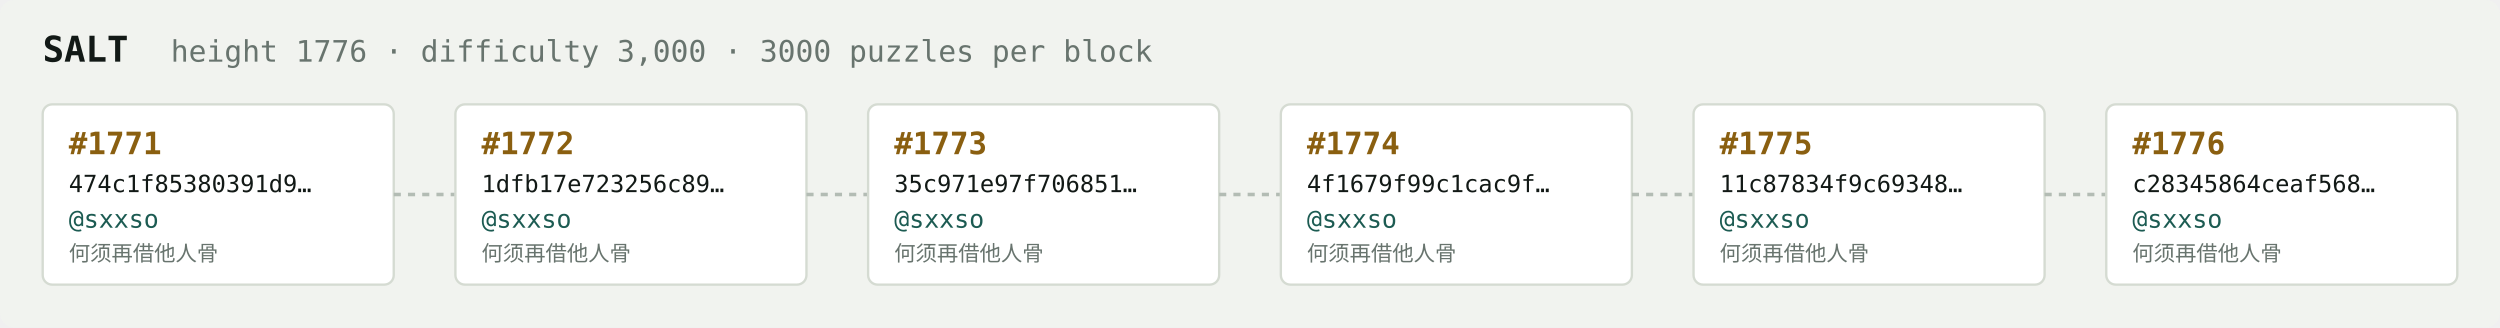
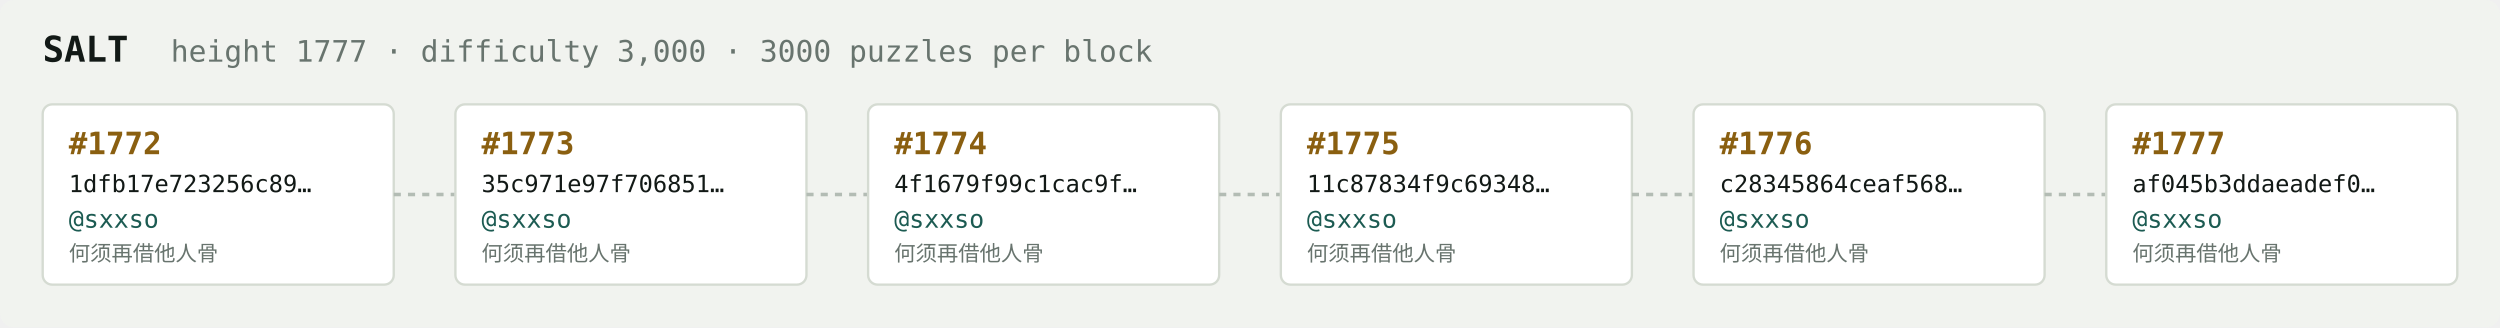
<svg xmlns="http://www.w3.org/2000/svg" width="1054" height="138" viewBox="0 0 1054 138" font-family="ui-monospace,SFMono-Regular,Menlo,monospace">
  <rect fill="#f1f3ef" width="1054" height="138" rx="6" />
  <text x="18" y="26" fill="#121916" font-size="15" font-weight="700">SALT</text>
-   <text x="72" y="26" fill="#68746e" font-size="12.5">height 1776 · difficulty 3,000 · 3000 puzzles per block</text>
+   <text x="72" y="26" fill="#68746e" font-size="12.5">height 1777 · difficulty 3,000 · 3000 puzzles per block</text>
  <rect x="18" y="44" width="148" height="76" rx="4" fill="#ffffff" stroke="#d5dbd2" stroke-width="1" />
-   <text x="29" y="65" fill="#8a5f10" font-size="13" font-weight="700">#1771</text>
-   <text x="29" y="81" fill="#121916" font-size="10">474c1f85380391d9…</text>
+   <text x="29" y="65" fill="#8a5f10" font-size="13" font-weight="700">#1772</text>
+   <text x="29" y="81" fill="#121916" font-size="10">1dfb17e723256c89…</text>
  <text x="29" y="96" fill="#1c5b52" font-size="10.5">@sxxso</text>
  <text x="29" y="110" fill="#68746e" font-size="9">何须再借他人骨</text>
  <line x1="166" y1="82.0" x2="192" y2="82.0" stroke="#b3bcb4" stroke-width="1.5" stroke-dasharray="3 3" />
  <rect x="192" y="44" width="148" height="76" rx="4" fill="#ffffff" stroke="#d5dbd2" stroke-width="1" />
-   <text x="203" y="65" fill="#8a5f10" font-size="13" font-weight="700">#1772</text>
-   <text x="203" y="81" fill="#121916" font-size="10">1dfb17e723256c89…</text>
+   <text x="203" y="65" fill="#8a5f10" font-size="13" font-weight="700">#1773</text>
+   <text x="203" y="81" fill="#121916" font-size="10">35c971e97f706851…</text>
  <text x="203" y="96" fill="#1c5b52" font-size="10.5">@sxxso</text>
  <text x="203" y="110" fill="#68746e" font-size="9">何须再借他人骨</text>
  <line x1="340" y1="82.0" x2="366" y2="82.0" stroke="#b3bcb4" stroke-width="1.5" stroke-dasharray="3 3" />
  <rect x="366" y="44" width="148" height="76" rx="4" fill="#ffffff" stroke="#d5dbd2" stroke-width="1" />
-   <text x="377" y="65" fill="#8a5f10" font-size="13" font-weight="700">#1773</text>
-   <text x="377" y="81" fill="#121916" font-size="10">35c971e97f706851…</text>
+   <text x="377" y="65" fill="#8a5f10" font-size="13" font-weight="700">#1774</text>
+   <text x="377" y="81" fill="#121916" font-size="10">4f1679f99c1cac9f…</text>
  <text x="377" y="96" fill="#1c5b52" font-size="10.5">@sxxso</text>
  <text x="377" y="110" fill="#68746e" font-size="9">何须再借他人骨</text>
  <line x1="514" y1="82.0" x2="540" y2="82.0" stroke="#b3bcb4" stroke-width="1.5" stroke-dasharray="3 3" />
  <rect x="540" y="44" width="148" height="76" rx="4" fill="#ffffff" stroke="#d5dbd2" stroke-width="1" />
-   <text x="551" y="65" fill="#8a5f10" font-size="13" font-weight="700">#1774</text>
-   <text x="551" y="81" fill="#121916" font-size="10">4f1679f99c1cac9f…</text>
+   <text x="551" y="65" fill="#8a5f10" font-size="13" font-weight="700">#1775</text>
+   <text x="551" y="81" fill="#121916" font-size="10">11c87834f9c69348…</text>
  <text x="551" y="96" fill="#1c5b52" font-size="10.5">@sxxso</text>
  <text x="551" y="110" fill="#68746e" font-size="9">何须再借他人骨</text>
  <line x1="688" y1="82.0" x2="714" y2="82.0" stroke="#b3bcb4" stroke-width="1.5" stroke-dasharray="3 3" />
  <rect x="714" y="44" width="148" height="76" rx="4" fill="#ffffff" stroke="#d5dbd2" stroke-width="1" />
-   <text x="725" y="65" fill="#8a5f10" font-size="13" font-weight="700">#1775</text>
-   <text x="725" y="81" fill="#121916" font-size="10">11c87834f9c69348…</text>
+   <text x="725" y="65" fill="#8a5f10" font-size="13" font-weight="700">#1776</text>
+   <text x="725" y="81" fill="#121916" font-size="10">c28345864ceaf568…</text>
  <text x="725" y="96" fill="#1c5b52" font-size="10.5">@sxxso</text>
  <text x="725" y="110" fill="#68746e" font-size="9">何须再借他人骨</text>
  <line x1="862" y1="82.0" x2="888" y2="82.0" stroke="#b3bcb4" stroke-width="1.5" stroke-dasharray="3 3" />
  <rect x="888" y="44" width="148" height="76" rx="4" fill="#ffffff" stroke="#d5dbd2" stroke-width="1" />
-   <text x="899" y="65" fill="#8a5f10" font-size="13" font-weight="700">#1776</text>
-   <text x="899" y="81" fill="#121916" font-size="10">c28345864ceaf568…</text>
+   <text x="899" y="65" fill="#8a5f10" font-size="13" font-weight="700">#1777</text>
+   <text x="899" y="81" fill="#121916" font-size="10">af045b3ddaeadef0…</text>
  <text x="899" y="96" fill="#1c5b52" font-size="10.5">@sxxso</text>
  <text x="899" y="110" fill="#68746e" font-size="9">何须再借他人骨</text>
</svg>
